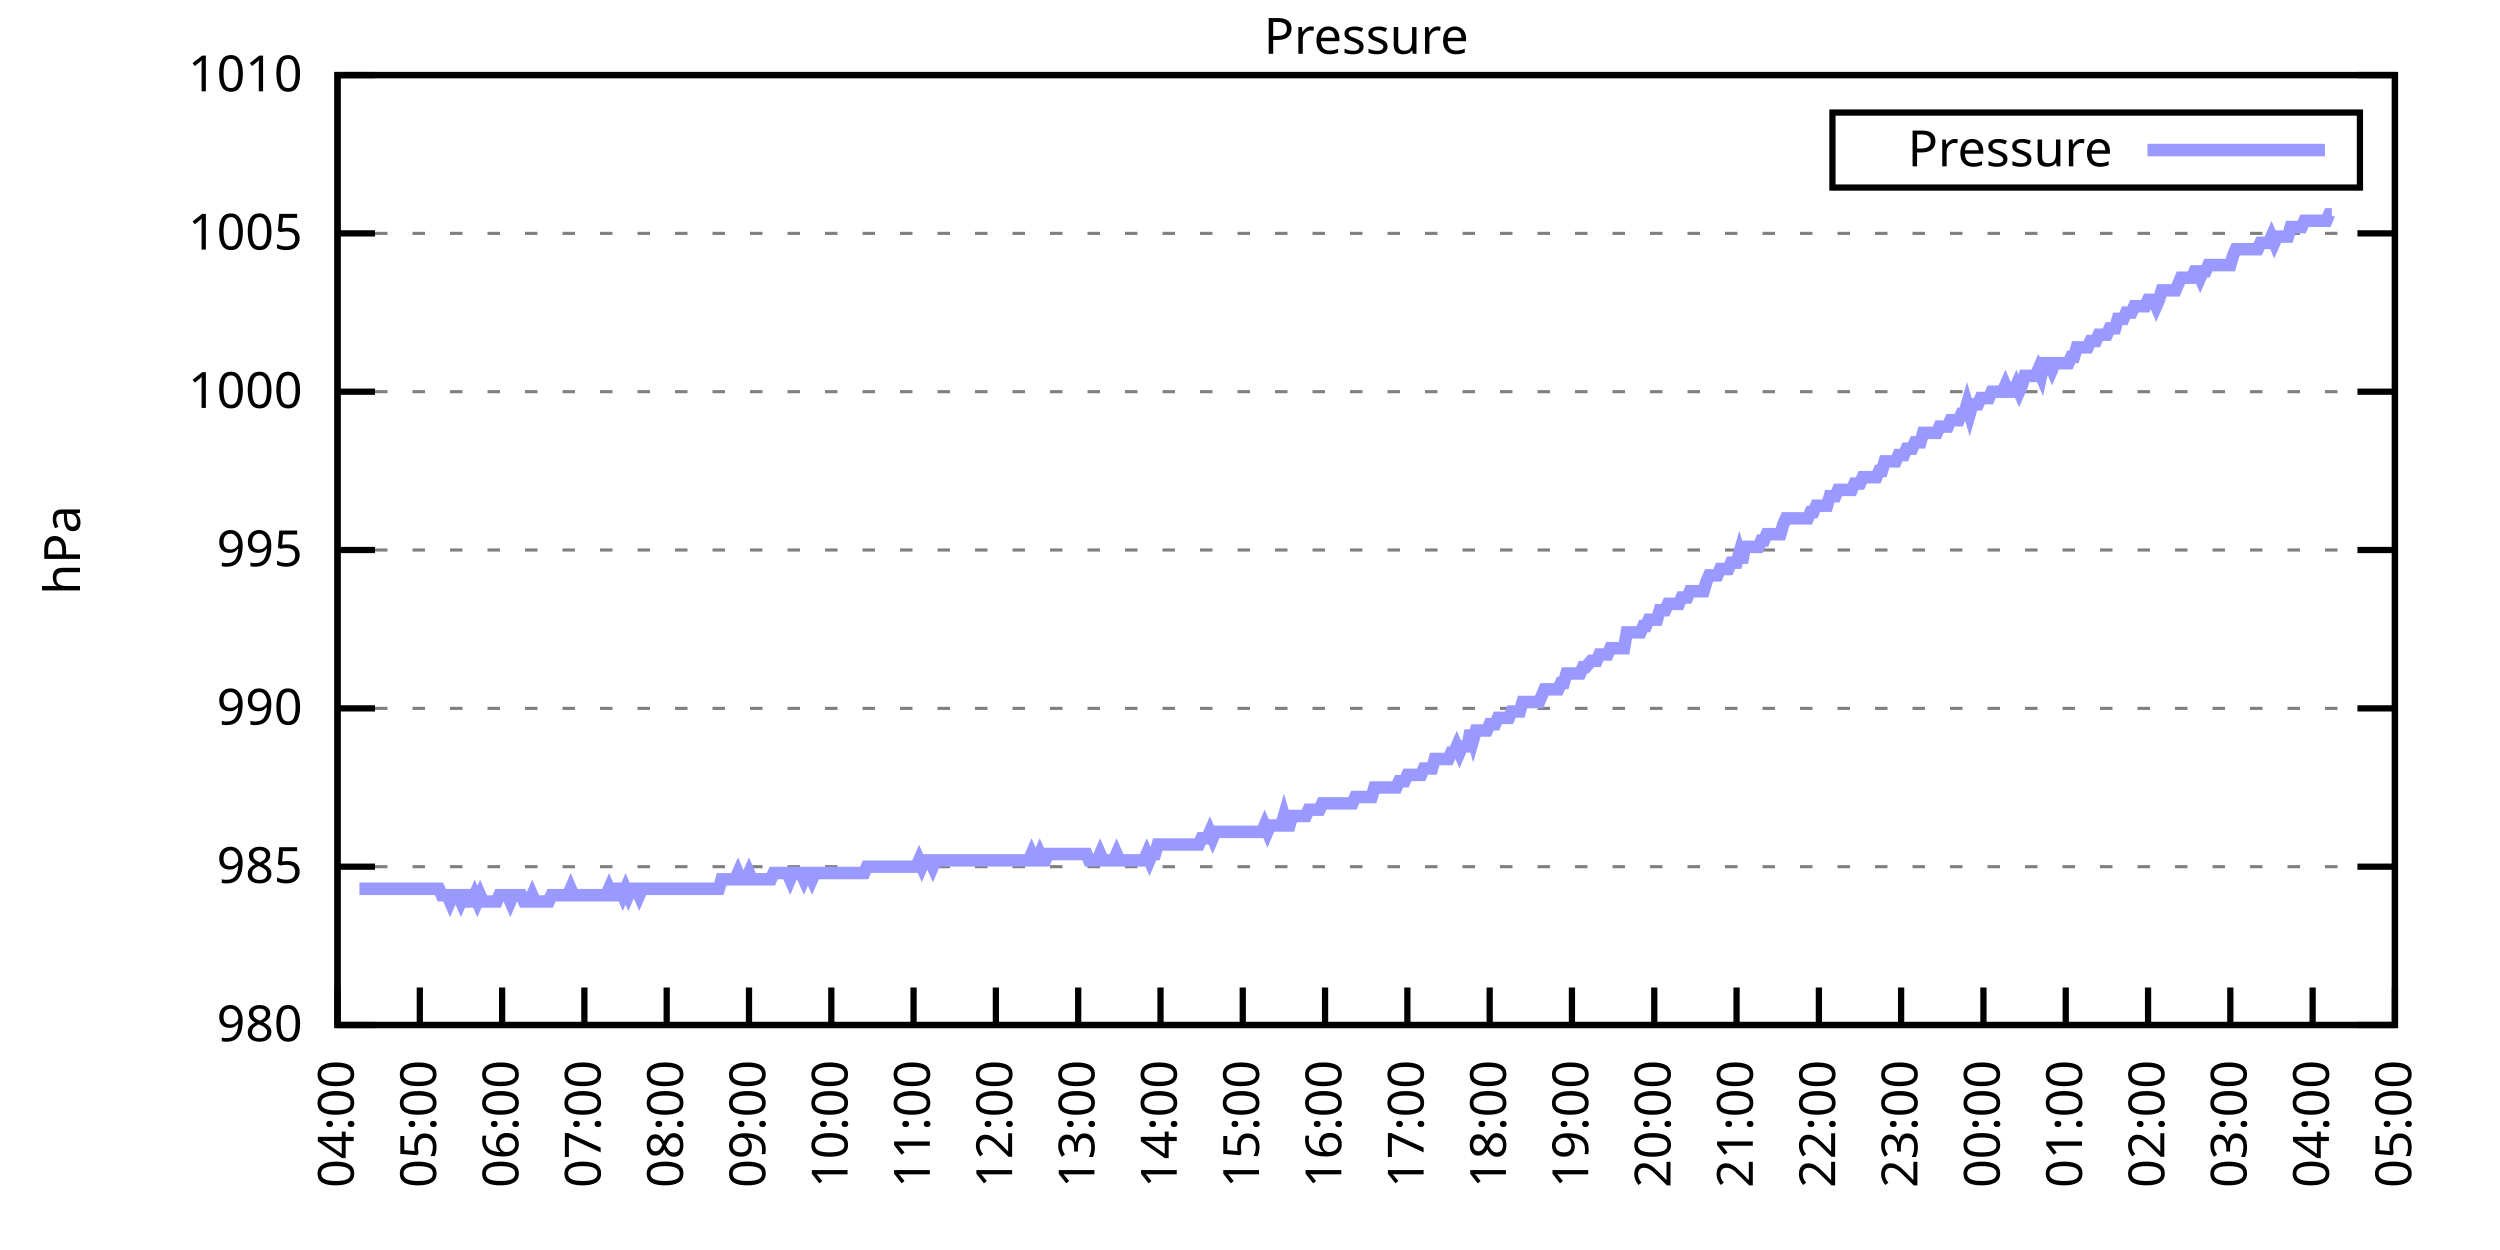
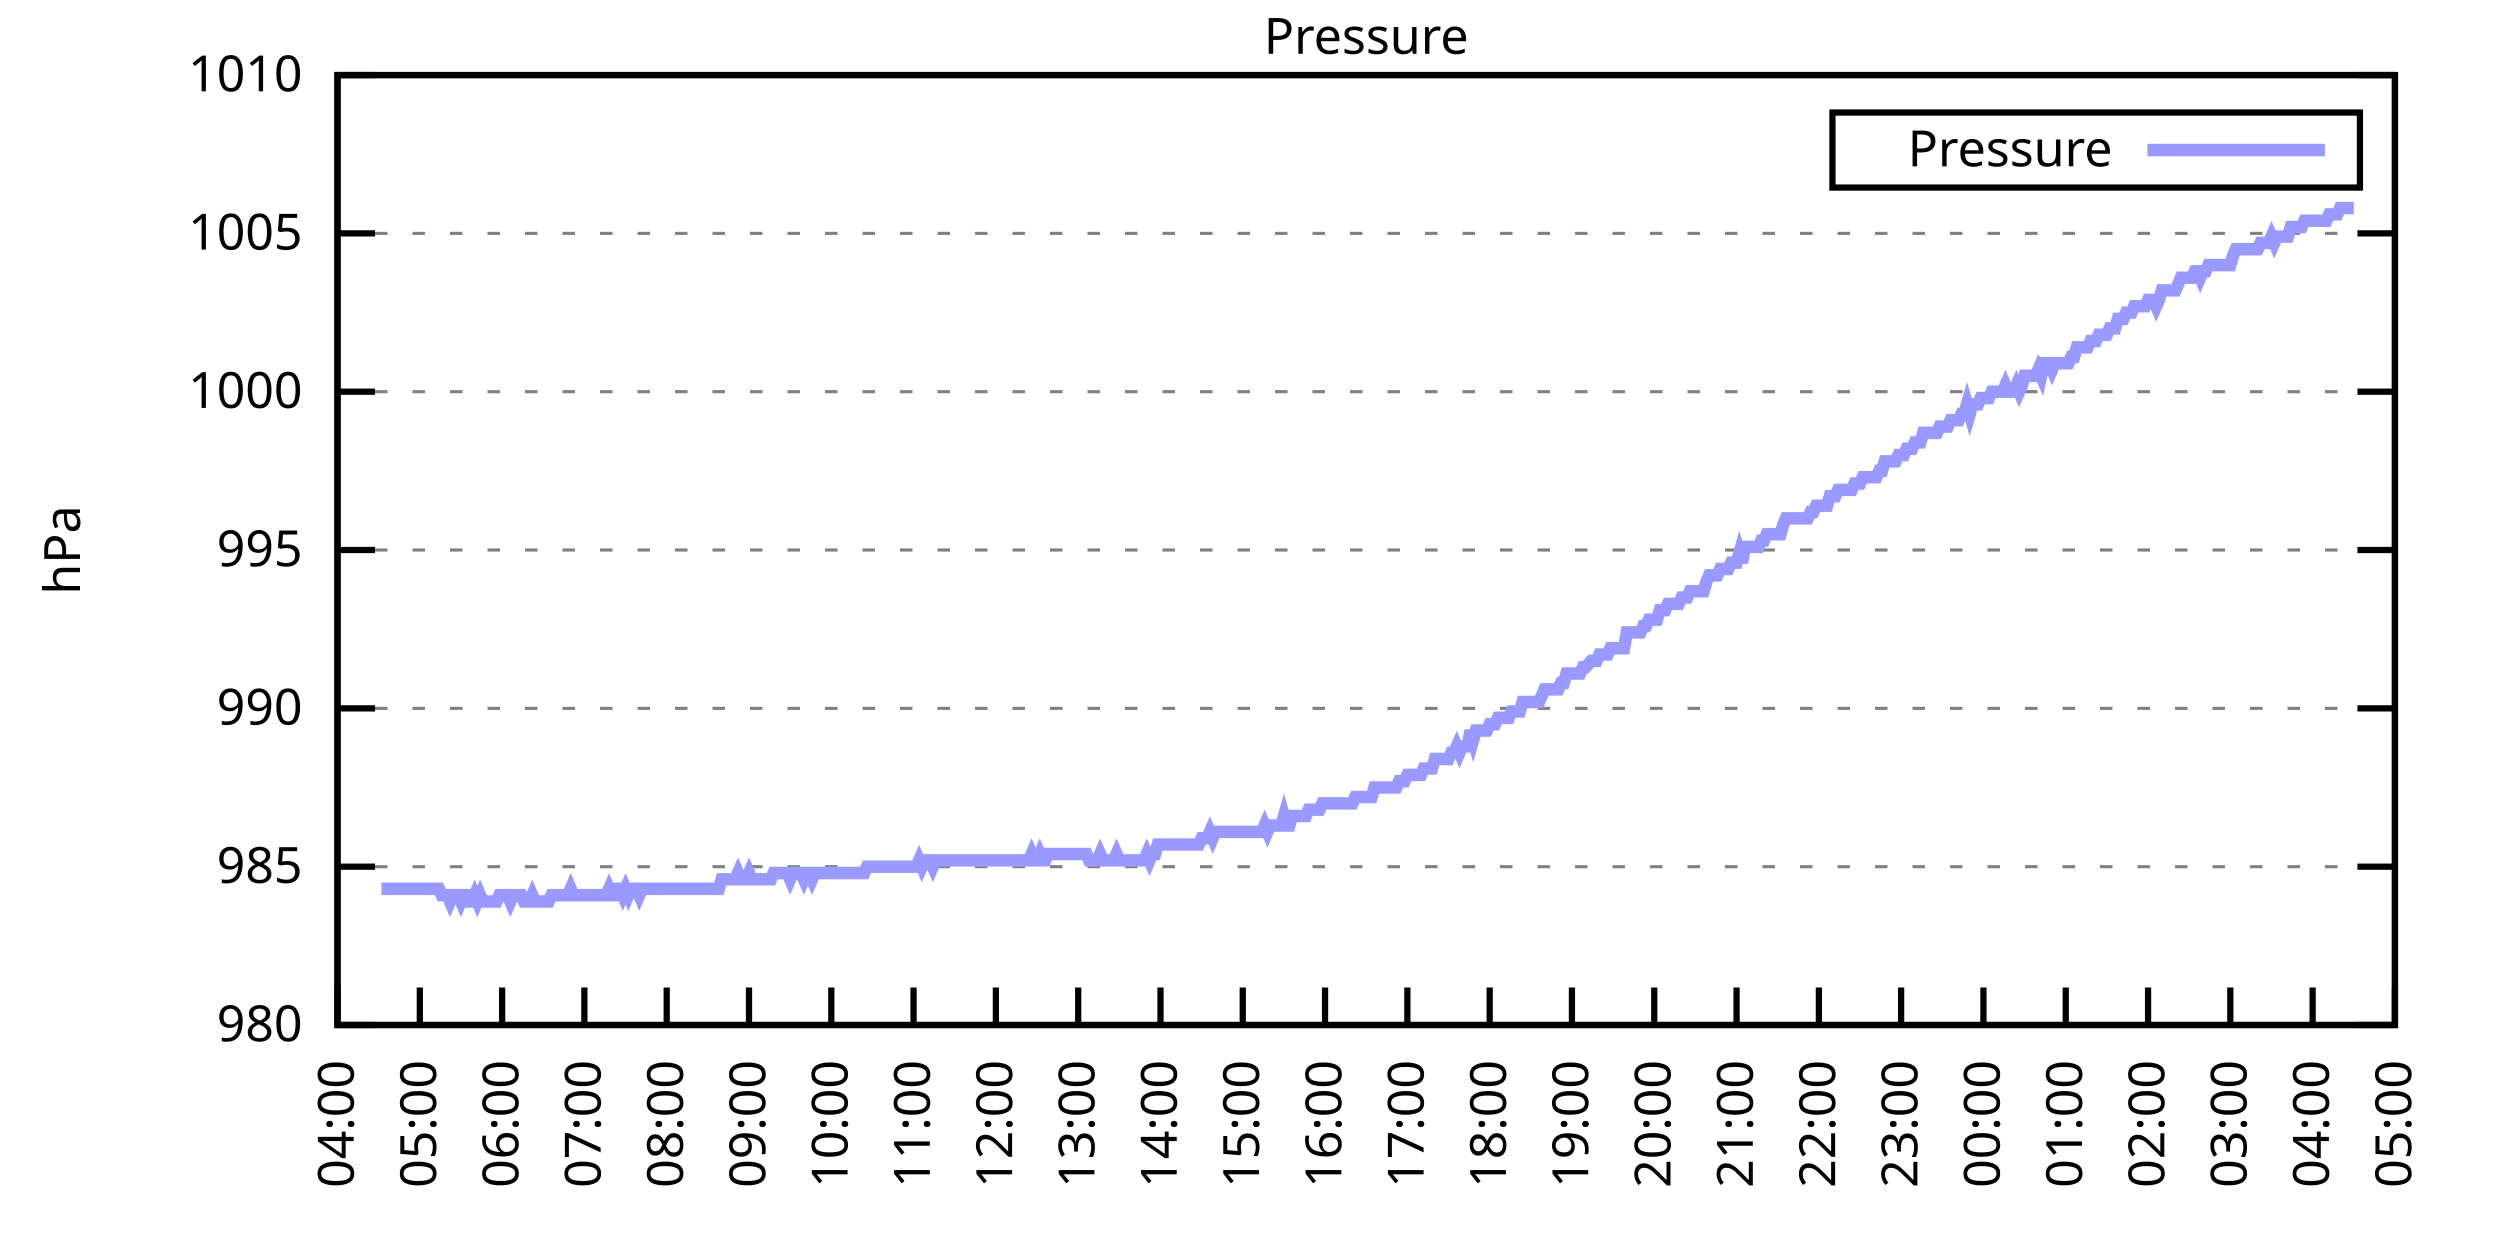
<svg xmlns="http://www.w3.org/2000/svg" xmlns:xlink="http://www.w3.org/1999/xlink" width="400" height="200" viewBox="0 0 400 200">
  <g id="gnuplot_canvas">
    <rect x="0" y="0" width="400" height="200" fill="none" />
    <defs>
      <circle id="gpDot" r="0.5" stroke-width="0.5" stroke="currentColor" />
      <path id="gpPt0" stroke-width="0.333" stroke="currentColor" d="M-1,0 h2 M0,-1 v2" />
      <path id="gpPt1" stroke-width="0.333" stroke="currentColor" d="M-1,-1 L1,1 M1,-1 L-1,1" />
      <path id="gpPt2" stroke-width="0.333" stroke="currentColor" d="M-1,0 L1,0 M0,-1 L0,1 M-1,-1 L1,1 M-1,1 L1,-1" />
      <rect id="gpPt3" stroke-width="0.333" stroke="currentColor" x="-1" y="-1" width="2" height="2" />
      <rect id="gpPt4" stroke-width="0.333" stroke="currentColor" fill="currentColor" x="-1" y="-1" width="2" height="2" />
      <circle id="gpPt5" stroke-width="0.333" stroke="currentColor" cx="0" cy="0" r="1" />
      <use xlink:href="#gpPt5" id="gpPt6" fill="currentColor" stroke="none" />
      <path id="gpPt7" stroke-width="0.333" stroke="currentColor" d="M0,-1.33 L-1.33,0.67 L1.33,0.67 z" />
      <use xlink:href="#gpPt7" id="gpPt8" fill="currentColor" stroke="none" />
      <use xlink:href="#gpPt7" id="gpPt9" stroke="currentColor" transform="rotate(180)" />
      <use xlink:href="#gpPt9" id="gpPt10" fill="currentColor" stroke="none" />
      <use xlink:href="#gpPt3" id="gpPt11" stroke="currentColor" transform="rotate(45)" />
      <use xlink:href="#gpPt11" id="gpPt12" fill="currentColor" stroke="none" />
      <path id="gpPt13" stroke-width="0.333" stroke="currentColor" d="M0,1.330 L1.265,0.411 L0.782,-1.067 L-0.782,-1.076 L-1.265,0.411 z" />
      <use xlink:href="#gpPt13" id="gpPt14" fill="currentColor" stroke="none" />
      <filter id="textbox" filterUnits="objectBoundingBox" x="0" y="0" height="1" width="1">
        <feFlood flood-color="white" flood-opacity="1" result="bgnd" />
        <feComposite in="SourceGraphic" in2="bgnd" operator="atop" />
      </filter>
      <filter id="greybox" filterUnits="objectBoundingBox" x="0" y="0" height="1" width="1">
        <feFlood flood-color="lightgrey" flood-opacity="1" result="grey" />
        <feComposite in="SourceGraphic" in2="grey" operator="atop" />
      </filter>
    </defs>
    <g fill="none" color="white" stroke="currentColor" stroke-width="1.00" stroke-linecap="butt" stroke-linejoin="miter">
</g>
    <g fill="none" color="black" stroke="currentColor" stroke-width="1.00" stroke-linecap="butt" stroke-linejoin="miter">
      <g stroke="none" shape-rendering="crispEdges">
        <polygon fill="rgb(255, 255, 255)" points="54.00,164.00 383.18,164.00 383.18,12.02 54.00,12.02 " />
      </g>
    </g>
    <g fill="none" color="black" stroke="currentColor" stroke-width="1.00" stroke-linecap="butt" stroke-linejoin="miter">
</g>
    <g fill="none" color="black" stroke="black" stroke-width="0.50" stroke-linecap="butt" stroke-linejoin="miter">
</g>
    <g fill="none" color="gray" stroke="currentColor" stroke-width="0.50" stroke-linecap="butt" stroke-linejoin="miter">
      <path stroke="gray" stroke-dasharray="2,4" class="gridline" d="M54.00,164.00 L383.19,164.00  " />
    </g>
    <g fill="none" color="gray" stroke="gray" stroke-width="1.00" stroke-linecap="butt" stroke-linejoin="miter">
</g>
    <g fill="none" color="black" stroke="currentColor" stroke-width="1.00" stroke-linecap="butt" stroke-linejoin="miter">
      <path stroke="black" d="M54.00,164.00 L60.00,164.00 M383.19,164.00 L377.19,164.00  " />
      <g transform="translate(48.40,166.60)" stroke="none" fill="black" font-family="Sans" font-size="8.00" text-anchor="end">
        <text>
          <tspan font-family="Sans"> 980</tspan>
        </text>
      </g>
    </g>
    <g fill="none" color="black" stroke="currentColor" stroke-width="1.00" stroke-linecap="butt" stroke-linejoin="miter">
</g>
    <g fill="none" color="black" stroke="black" stroke-width="0.50" stroke-linecap="butt" stroke-linejoin="miter">
</g>
    <g fill="none" color="gray" stroke="currentColor" stroke-width="0.50" stroke-linecap="butt" stroke-linejoin="miter">
      <path stroke="gray" stroke-dasharray="2,4" class="gridline" d="M54.00,138.67 L383.19,138.67  " />
    </g>
    <g fill="none" color="gray" stroke="gray" stroke-width="1.00" stroke-linecap="butt" stroke-linejoin="miter">
</g>
    <g fill="none" color="black" stroke="currentColor" stroke-width="1.00" stroke-linecap="butt" stroke-linejoin="miter">
      <path stroke="black" d="M54.00,138.67 L60.00,138.67 M383.19,138.67 L377.19,138.67  " />
      <g transform="translate(48.40,141.27)" stroke="none" fill="black" font-family="Sans" font-size="8.00" text-anchor="end">
        <text>
          <tspan font-family="Sans"> 985</tspan>
        </text>
      </g>
    </g>
    <g fill="none" color="black" stroke="currentColor" stroke-width="1.00" stroke-linecap="butt" stroke-linejoin="miter">
</g>
    <g fill="none" color="black" stroke="black" stroke-width="0.50" stroke-linecap="butt" stroke-linejoin="miter">
</g>
    <g fill="none" color="gray" stroke="currentColor" stroke-width="0.50" stroke-linecap="butt" stroke-linejoin="miter">
      <path stroke="gray" stroke-dasharray="2,4" class="gridline" d="M54.00,113.34 L383.19,113.34  " />
    </g>
    <g fill="none" color="gray" stroke="gray" stroke-width="1.00" stroke-linecap="butt" stroke-linejoin="miter">
</g>
    <g fill="none" color="black" stroke="currentColor" stroke-width="1.00" stroke-linecap="butt" stroke-linejoin="miter">
      <path stroke="black" d="M54.00,113.34 L60.00,113.34 M383.19,113.34 L377.19,113.34  " />
      <g transform="translate(48.40,115.94)" stroke="none" fill="black" font-family="Sans" font-size="8.00" text-anchor="end">
        <text>
          <tspan font-family="Sans"> 990</tspan>
        </text>
      </g>
    </g>
    <g fill="none" color="black" stroke="currentColor" stroke-width="1.00" stroke-linecap="butt" stroke-linejoin="miter">
</g>
    <g fill="none" color="black" stroke="black" stroke-width="0.50" stroke-linecap="butt" stroke-linejoin="miter">
</g>
    <g fill="none" color="gray" stroke="currentColor" stroke-width="0.50" stroke-linecap="butt" stroke-linejoin="miter">
      <path stroke="gray" stroke-dasharray="2,4" class="gridline" d="M54.00,88.00 L383.19,88.00  " />
    </g>
    <g fill="none" color="gray" stroke="gray" stroke-width="1.00" stroke-linecap="butt" stroke-linejoin="miter">
</g>
    <g fill="none" color="black" stroke="currentColor" stroke-width="1.00" stroke-linecap="butt" stroke-linejoin="miter">
      <path stroke="black" d="M54.00,88.00 L60.00,88.00 M383.19,88.00 L377.19,88.00  " />
      <g transform="translate(48.40,90.60)" stroke="none" fill="black" font-family="Sans" font-size="8.00" text-anchor="end">
        <text>
          <tspan font-family="Sans"> 995</tspan>
        </text>
      </g>
    </g>
    <g fill="none" color="black" stroke="currentColor" stroke-width="1.00" stroke-linecap="butt" stroke-linejoin="miter">
</g>
    <g fill="none" color="black" stroke="black" stroke-width="0.50" stroke-linecap="butt" stroke-linejoin="miter">
</g>
    <g fill="none" color="gray" stroke="currentColor" stroke-width="0.50" stroke-linecap="butt" stroke-linejoin="miter">
      <path stroke="gray" stroke-dasharray="2,4" class="gridline" d="M54.00,62.67 L383.19,62.67  " />
    </g>
    <g fill="none" color="gray" stroke="gray" stroke-width="1.00" stroke-linecap="butt" stroke-linejoin="miter">
</g>
    <g fill="none" color="black" stroke="currentColor" stroke-width="1.00" stroke-linecap="butt" stroke-linejoin="miter">
      <path stroke="black" d="M54.00,62.67 L60.00,62.67 M383.19,62.67 L377.19,62.67  " />
      <g transform="translate(48.40,65.27)" stroke="none" fill="black" font-family="Sans" font-size="8.00" text-anchor="end">
        <text>
          <tspan font-family="Sans"> 1000</tspan>
        </text>
      </g>
    </g>
    <g fill="none" color="black" stroke="currentColor" stroke-width="1.00" stroke-linecap="butt" stroke-linejoin="miter">
</g>
    <g fill="none" color="black" stroke="black" stroke-width="0.50" stroke-linecap="butt" stroke-linejoin="miter">
</g>
    <g fill="none" color="gray" stroke="currentColor" stroke-width="0.50" stroke-linecap="butt" stroke-linejoin="miter">
      <path stroke="gray" stroke-dasharray="2,4" class="gridline" d="M54.00,37.34 L383.19,37.34  " />
    </g>
    <g fill="none" color="gray" stroke="gray" stroke-width="1.00" stroke-linecap="butt" stroke-linejoin="miter">
</g>
    <g fill="none" color="black" stroke="currentColor" stroke-width="1.00" stroke-linecap="butt" stroke-linejoin="miter">
      <path stroke="black" d="M54.00,37.34 L60.00,37.34 M383.19,37.34 L377.19,37.34  " />
      <g transform="translate(48.40,39.94)" stroke="none" fill="black" font-family="Sans" font-size="8.00" text-anchor="end">
        <text>
          <tspan font-family="Sans"> 1005</tspan>
        </text>
      </g>
    </g>
    <g fill="none" color="black" stroke="currentColor" stroke-width="1.00" stroke-linecap="butt" stroke-linejoin="miter">
</g>
    <g fill="none" color="black" stroke="black" stroke-width="0.50" stroke-linecap="butt" stroke-linejoin="miter">
</g>
    <g fill="none" color="gray" stroke="currentColor" stroke-width="0.50" stroke-linecap="butt" stroke-linejoin="miter">
      <path stroke="gray" stroke-dasharray="2,4" class="gridline" d="M54.00,12.01 L383.19,12.01  " />
    </g>
    <g fill="none" color="gray" stroke="gray" stroke-width="1.00" stroke-linecap="butt" stroke-linejoin="miter">
</g>
    <g fill="none" color="black" stroke="currentColor" stroke-width="1.00" stroke-linecap="butt" stroke-linejoin="miter">
      <path stroke="black" d="M54.00,12.01 L60.00,12.01 M383.19,12.01 L377.19,12.01  " />
      <g transform="translate(48.40,14.61)" stroke="none" fill="black" font-family="Sans" font-size="8.00" text-anchor="end">
        <text>
          <tspan font-family="Sans"> 1010</tspan>
        </text>
      </g>
    </g>
    <g fill="none" color="black" stroke="currentColor" stroke-width="1.00" stroke-linecap="butt" stroke-linejoin="miter">
      <path stroke="black" d="M54.00,164.00 L54.00,158.00  " />
      <g transform="translate(56.60,169.60) rotate(270.00)" stroke="none" fill="black" font-family="Sans" font-size="8.00" text-anchor="end">
        <text>
          <tspan font-family="Sans">04:00</tspan>
        </text>
      </g>
    </g>
    <g fill="none" color="black" stroke="currentColor" stroke-width="1.00" stroke-linecap="butt" stroke-linejoin="miter">
      <path stroke="black" d="M67.17,164.00 L67.17,158.00  " />
      <g transform="translate(69.77,169.60) rotate(270.00)" stroke="none" fill="black" font-family="Sans" font-size="8.00" text-anchor="end">
        <text>
          <tspan font-family="Sans">05:00</tspan>
        </text>
      </g>
    </g>
    <g fill="none" color="black" stroke="currentColor" stroke-width="1.00" stroke-linecap="butt" stroke-linejoin="miter">
      <path stroke="black" d="M80.34,164.00 L80.34,158.00  " />
      <g transform="translate(82.94,169.60) rotate(270.00)" stroke="none" fill="black" font-family="Sans" font-size="8.00" text-anchor="end">
        <text>
          <tspan font-family="Sans">06:00</tspan>
        </text>
      </g>
    </g>
    <g fill="none" color="black" stroke="currentColor" stroke-width="1.00" stroke-linecap="butt" stroke-linejoin="miter">
      <path stroke="black" d="M93.50,164.00 L93.50,158.00  " />
      <g transform="translate(96.10,169.60) rotate(270.00)" stroke="none" fill="black" font-family="Sans" font-size="8.00" text-anchor="end">
        <text>
          <tspan font-family="Sans">07:00</tspan>
        </text>
      </g>
    </g>
    <g fill="none" color="black" stroke="currentColor" stroke-width="1.00" stroke-linecap="butt" stroke-linejoin="miter">
      <path stroke="black" d="M106.67,164.00 L106.67,158.00  " />
      <g transform="translate(109.27,169.60) rotate(270.00)" stroke="none" fill="black" font-family="Sans" font-size="8.00" text-anchor="end">
        <text>
          <tspan font-family="Sans">08:00</tspan>
        </text>
      </g>
    </g>
    <g fill="none" color="black" stroke="currentColor" stroke-width="1.00" stroke-linecap="butt" stroke-linejoin="miter">
      <path stroke="black" d="M119.84,164.00 L119.84,158.00  " />
      <g transform="translate(122.44,169.60) rotate(270.00)" stroke="none" fill="black" font-family="Sans" font-size="8.00" text-anchor="end">
        <text>
          <tspan font-family="Sans">09:00</tspan>
        </text>
      </g>
    </g>
    <g fill="none" color="black" stroke="currentColor" stroke-width="1.00" stroke-linecap="butt" stroke-linejoin="miter">
      <path stroke="black" d="M133.01,164.00 L133.01,158.00  " />
      <g transform="translate(135.61,169.60) rotate(270.00)" stroke="none" fill="black" font-family="Sans" font-size="8.00" text-anchor="end">
        <text>
          <tspan font-family="Sans">10:00</tspan>
        </text>
      </g>
    </g>
    <g fill="none" color="black" stroke="currentColor" stroke-width="1.00" stroke-linecap="butt" stroke-linejoin="miter">
      <path stroke="black" d="M146.17,164.00 L146.17,158.00  " />
      <g transform="translate(148.77,169.60) rotate(270.00)" stroke="none" fill="black" font-family="Sans" font-size="8.00" text-anchor="end">
        <text>
          <tspan font-family="Sans">11:00</tspan>
        </text>
      </g>
    </g>
    <g fill="none" color="black" stroke="currentColor" stroke-width="1.00" stroke-linecap="butt" stroke-linejoin="miter">
      <path stroke="black" d="M159.34,164.00 L159.34,158.00  " />
      <g transform="translate(161.94,169.60) rotate(270.00)" stroke="none" fill="black" font-family="Sans" font-size="8.00" text-anchor="end">
        <text>
          <tspan font-family="Sans">12:00</tspan>
        </text>
      </g>
    </g>
    <g fill="none" color="black" stroke="currentColor" stroke-width="1.00" stroke-linecap="butt" stroke-linejoin="miter">
      <path stroke="black" d="M172.51,164.00 L172.51,158.00  " />
      <g transform="translate(175.11,169.60) rotate(270.00)" stroke="none" fill="black" font-family="Sans" font-size="8.00" text-anchor="end">
        <text>
          <tspan font-family="Sans">13:00</tspan>
        </text>
      </g>
    </g>
    <g fill="none" color="black" stroke="currentColor" stroke-width="1.00" stroke-linecap="butt" stroke-linejoin="miter">
      <path stroke="black" d="M185.68,164.00 L185.68,158.00  " />
      <g transform="translate(188.28,169.60) rotate(270.00)" stroke="none" fill="black" font-family="Sans" font-size="8.00" text-anchor="end">
        <text>
          <tspan font-family="Sans">14:00</tspan>
        </text>
      </g>
    </g>
    <g fill="none" color="black" stroke="currentColor" stroke-width="1.00" stroke-linecap="butt" stroke-linejoin="miter">
      <path stroke="black" d="M198.84,164.00 L198.84,158.00  " />
      <g transform="translate(201.44,169.60) rotate(270.00)" stroke="none" fill="black" font-family="Sans" font-size="8.00" text-anchor="end">
        <text>
          <tspan font-family="Sans">15:00</tspan>
        </text>
      </g>
    </g>
    <g fill="none" color="black" stroke="currentColor" stroke-width="1.00" stroke-linecap="butt" stroke-linejoin="miter">
      <path stroke="black" d="M212.01,164.00 L212.01,158.00  " />
      <g transform="translate(214.61,169.60) rotate(270.00)" stroke="none" fill="black" font-family="Sans" font-size="8.00" text-anchor="end">
        <text>
          <tspan font-family="Sans">16:00</tspan>
        </text>
      </g>
    </g>
    <g fill="none" color="black" stroke="currentColor" stroke-width="1.00" stroke-linecap="butt" stroke-linejoin="miter">
      <path stroke="black" d="M225.18,164.00 L225.18,158.00  " />
      <g transform="translate(227.78,169.60) rotate(270.00)" stroke="none" fill="black" font-family="Sans" font-size="8.00" text-anchor="end">
        <text>
          <tspan font-family="Sans">17:00</tspan>
        </text>
      </g>
    </g>
    <g fill="none" color="black" stroke="currentColor" stroke-width="1.00" stroke-linecap="butt" stroke-linejoin="miter">
      <path stroke="black" d="M238.35,164.00 L238.35,158.00  " />
      <g transform="translate(240.95,169.60) rotate(270.00)" stroke="none" fill="black" font-family="Sans" font-size="8.00" text-anchor="end">
        <text>
          <tspan font-family="Sans">18:00</tspan>
        </text>
      </g>
    </g>
    <g fill="none" color="black" stroke="currentColor" stroke-width="1.00" stroke-linecap="butt" stroke-linejoin="miter">
      <path stroke="black" d="M251.51,164.00 L251.51,158.00  " />
      <g transform="translate(254.11,169.60) rotate(270.00)" stroke="none" fill="black" font-family="Sans" font-size="8.00" text-anchor="end">
        <text>
          <tspan font-family="Sans">19:00</tspan>
        </text>
      </g>
    </g>
    <g fill="none" color="black" stroke="currentColor" stroke-width="1.00" stroke-linecap="butt" stroke-linejoin="miter">
      <path stroke="black" d="M264.68,164.00 L264.68,158.00  " />
      <g transform="translate(267.28,169.60) rotate(270.00)" stroke="none" fill="black" font-family="Sans" font-size="8.00" text-anchor="end">
        <text>
          <tspan font-family="Sans">20:00</tspan>
        </text>
      </g>
    </g>
    <g fill="none" color="black" stroke="currentColor" stroke-width="1.00" stroke-linecap="butt" stroke-linejoin="miter">
      <path stroke="black" d="M277.85,164.00 L277.85,158.00  " />
      <g transform="translate(280.45,169.60) rotate(270.00)" stroke="none" fill="black" font-family="Sans" font-size="8.00" text-anchor="end">
        <text>
          <tspan font-family="Sans">21:00</tspan>
        </text>
      </g>
    </g>
    <g fill="none" color="black" stroke="currentColor" stroke-width="1.00" stroke-linecap="butt" stroke-linejoin="miter">
      <path stroke="black" d="M291.02,164.00 L291.02,158.00  " />
      <g transform="translate(293.62,169.60) rotate(270.00)" stroke="none" fill="black" font-family="Sans" font-size="8.00" text-anchor="end">
        <text>
          <tspan font-family="Sans">22:00</tspan>
        </text>
      </g>
    </g>
    <g fill="none" color="black" stroke="currentColor" stroke-width="1.00" stroke-linecap="butt" stroke-linejoin="miter">
      <path stroke="black" d="M304.18,164.00 L304.18,158.00  " />
      <g transform="translate(306.78,169.60) rotate(270.00)" stroke="none" fill="black" font-family="Sans" font-size="8.00" text-anchor="end">
        <text>
          <tspan font-family="Sans">23:00</tspan>
        </text>
      </g>
    </g>
    <g fill="none" color="black" stroke="currentColor" stroke-width="1.00" stroke-linecap="butt" stroke-linejoin="miter">
      <path stroke="black" d="M317.35,164.00 L317.35,158.00  " />
      <g transform="translate(319.95,169.60) rotate(270.00)" stroke="none" fill="black" font-family="Sans" font-size="8.00" text-anchor="end">
        <text>
          <tspan font-family="Sans">00:00</tspan>
        </text>
      </g>
    </g>
    <g fill="none" color="black" stroke="currentColor" stroke-width="1.00" stroke-linecap="butt" stroke-linejoin="miter">
      <path stroke="black" d="M330.52,164.00 L330.52,158.00  " />
      <g transform="translate(333.12,169.60) rotate(270.00)" stroke="none" fill="black" font-family="Sans" font-size="8.00" text-anchor="end">
        <text>
          <tspan font-family="Sans">01:00</tspan>
        </text>
      </g>
    </g>
    <g fill="none" color="black" stroke="currentColor" stroke-width="1.00" stroke-linecap="butt" stroke-linejoin="miter">
      <path stroke="black" d="M343.69,164.00 L343.69,158.00  " />
      <g transform="translate(346.29,169.60) rotate(270.00)" stroke="none" fill="black" font-family="Sans" font-size="8.00" text-anchor="end">
        <text>
          <tspan font-family="Sans">02:00</tspan>
        </text>
      </g>
    </g>
    <g fill="none" color="black" stroke="currentColor" stroke-width="1.00" stroke-linecap="butt" stroke-linejoin="miter">
      <path stroke="black" d="M356.85,164.00 L356.85,158.00  " />
      <g transform="translate(359.45,169.60) rotate(270.00)" stroke="none" fill="black" font-family="Sans" font-size="8.00" text-anchor="end">
        <text>
          <tspan font-family="Sans">03:00</tspan>
        </text>
      </g>
    </g>
    <g fill="none" color="black" stroke="currentColor" stroke-width="1.00" stroke-linecap="butt" stroke-linejoin="miter">
      <path stroke="black" d="M370.02,164.00 L370.02,158.00  " />
      <g transform="translate(372.62,169.60) rotate(270.00)" stroke="none" fill="black" font-family="Sans" font-size="8.00" text-anchor="end">
        <text>
          <tspan font-family="Sans">04:00</tspan>
        </text>
      </g>
    </g>
    <g fill="none" color="black" stroke="currentColor" stroke-width="1.00" stroke-linecap="butt" stroke-linejoin="miter">
      <path stroke="black" d="M383.19,164.00 L383.19,158.00  " />
      <g transform="translate(385.79,169.60) rotate(270.00)" stroke="none" fill="black" font-family="Sans" font-size="8.00" text-anchor="end">
        <text>
          <tspan font-family="Sans">05:00</tspan>
        </text>
      </g>
    </g>
    <g fill="none" color="black" stroke="currentColor" stroke-width="1.00" stroke-linecap="butt" stroke-linejoin="miter">
</g>
    <g fill="none" color="black" stroke="currentColor" stroke-width="1.00" stroke-linecap="butt" stroke-linejoin="miter">
      <path stroke="black" d="M54.00,12.01 L54.00,164.00 L383.19,164.00 L383.19,12.01 L54.00,12.01 Z  " />
    </g>
    <g fill="none" color="black" stroke="currentColor" stroke-width="1.00" stroke-linecap="butt" stroke-linejoin="miter">
</g>
    <g fill="none" color="black" stroke="currentColor" stroke-width="1.00" stroke-linecap="butt" stroke-linejoin="miter">
      <path stroke="black" d="M293.19,30.01 L293.19,18.01 L377.59,18.01 L377.59,30.01 L293.19,30.01 Z  " />
    </g>
    <g id="Pressure_plot_1">
      <g fill="none" color="white" stroke="black" stroke-width="2.00" stroke-linecap="butt" stroke-linejoin="miter">
</g>
      <g fill="none" color="black" stroke="currentColor" stroke-width="2.00" stroke-linecap="butt" stroke-linejoin="miter">
        <g transform="translate(337.99,26.61)" stroke="none" fill="black" font-family="Sans" font-size="8.00" text-anchor="end">
          <text>
            <tspan font-family="Sans">Pressure</tspan>
          </text>
        </g>
      </g>
      <g fill="none" color="black" stroke="currentColor" stroke-width="2.00" stroke-linecap="butt" stroke-linejoin="miter">
-         <path stroke="rgb(153, 153, 255)" d="M343.59,24.01 L371.99,24.01 M57.51,142.21 L57.95,142.21 L58.39,142.21 L58.83,142.21 L59.27,142.21 L59.71,142.21   L60.14,142.21 L60.58,142.21 L61.02,142.21 L61.46,142.21 L61.90,142.21 L62.34,142.21 L62.78,142.21 L63.22,142.21   L63.66,142.21 L64.10,142.21 L64.53,142.21 L64.97,142.21 L65.41,142.21 L65.85,142.21 L66.29,142.21 L66.73,142.21   L67.17,142.21 L67.61,142.21 L68.05,142.21 L68.48,142.21 L68.92,142.21 L69.36,142.21 L69.80,142.21 L70.24,142.21   L70.68,143.23 L71.12,143.23 L71.56,143.23 L72.00,144.24 L72.43,143.23 L72.87,143.23 L73.31,143.23 L73.75,144.24   L74.19,143.23 L74.63,143.23 L75.07,144.24 L75.51,144.24 L75.95,143.23 L76.38,144.24 L76.82,143.23 L77.26,144.24   L77.70,144.24 L78.14,144.24 L78.58,144.24 L79.02,144.24 L79.46,144.24 L79.90,143.23 L80.34,143.23 L80.77,143.23   L81.21,143.23 L81.65,144.24 L82.09,143.23 L82.53,143.23 L82.97,143.23 L83.41,143.23 L83.85,144.24 L84.29,144.24   L84.72,144.24 L85.16,143.23 L85.60,144.24 L86.04,144.24 L86.48,144.24 L86.92,144.24 L87.36,144.24 L87.80,144.24   L88.24,143.23 L88.67,143.23 L89.11,143.23 L89.55,143.23 L89.99,143.23 L90.43,143.23 L90.87,143.23 L91.31,142.21   L91.75,143.23 L92.19,143.23 L92.62,143.23 L93.06,143.23 L93.50,143.23 L93.94,143.23 L94.38,143.23 L94.82,143.23   L95.26,143.23 L95.70,143.23 L96.14,143.23 L96.58,143.23 L97.01,143.23 L97.45,142.21 L97.89,143.23 L98.33,143.23   L98.77,142.21 L99.21,142.21 L99.65,143.23 L100.09,142.21 L100.53,143.23 L100.96,142.21 L101.40,142.21 L101.84,142.21   L102.28,143.23 L102.72,142.21 L103.16,142.21 L103.60,142.21 L104.04,142.21 L104.48,142.21 L104.91,142.21 L105.35,142.21   L105.79,142.21 L106.23,142.21 L106.67,142.21 L107.11,142.21 L107.55,142.21 L107.99,142.21 L108.43,142.21 L108.87,142.21   L109.30,142.21 L109.74,142.21 L110.18,142.21 L110.62,142.21 L111.06,142.21 L111.50,142.21 L111.94,142.21 L112.38,142.21   L112.82,142.21 L113.25,142.21 L113.69,142.21 L114.13,142.21 L114.57,142.21 L115.01,142.21 L115.45,140.69 L115.89,140.69   L116.33,140.69 L116.77,140.69 L117.20,140.69 L117.64,140.69 L118.08,139.68 L118.52,140.69 L118.96,140.69 L119.40,140.69   L119.84,139.68 L120.28,140.69 L120.72,140.69 L121.15,140.69 L121.59,140.69 L122.03,140.69 L122.47,140.69 L122.91,140.69   L123.35,140.69 L123.79,139.68 L124.23,139.68 L124.67,139.68 L125.11,139.68 L125.54,139.68 L125.98,139.68 L126.42,140.69   L126.86,139.68 L127.30,139.68 L127.74,139.68 L128.18,139.68 L128.62,140.69 L129.06,139.68 L129.49,139.68 L129.93,140.69   L130.37,139.68 L130.81,139.68 L131.25,139.68 L131.69,139.68 L132.13,139.68 L132.57,139.68 L133.01,139.68 L133.44,139.68   L133.88,139.68 L134.32,139.68 L134.76,139.68 L135.20,139.68 L135.64,139.68 L136.08,139.68 L136.52,139.68 L136.96,139.68   L137.39,139.68 L137.83,139.68 L138.27,139.68 L138.71,138.67 L139.15,138.67 L139.59,138.67 L140.03,138.67 L140.47,138.67   L140.91,138.67 L141.35,138.67 L141.78,138.67 L142.22,138.67 L142.66,138.67 L143.10,138.67 L143.54,138.67 L143.98,138.67   L144.42,138.67 L144.86,138.67 L145.30,138.67 L145.73,138.67 L146.17,138.67 L146.61,138.67 L147.05,137.66 L147.49,138.67   L147.93,137.66 L148.37,137.66 L148.81,137.66 L149.25,138.67 L149.68,137.66 L150.12,137.66 L150.56,137.66 L151.00,137.66   L151.44,137.66 L151.88,137.66 L152.32,137.66 L152.76,137.66 L153.20,137.66 L153.63,137.66 L154.07,137.66 L154.51,137.66   L154.95,137.66 L155.39,137.66 L155.83,137.66 L156.27,137.66 L156.71,137.66 L157.15,137.66 L157.59,137.66 L158.02,137.66   L158.46,137.66 L158.90,137.66 L159.34,137.66 L159.78,137.66 L160.22,137.66 L160.66,137.66 L161.10,137.66 L161.54,137.66   L161.97,137.66 L162.41,137.66 L162.85,137.66 L163.29,137.66 L163.73,137.66 L164.17,137.66 L164.61,137.66 L165.05,136.64   L165.49,137.66 L165.92,137.66 L166.36,136.64 L166.80,137.66 L167.24,137.66 L167.68,136.64 L168.12,136.64 L168.56,136.64   L169.00,136.64 L169.44,136.64 L169.87,136.64 L170.31,136.64 L170.75,136.64 L171.19,136.64 L171.63,136.64 L172.07,136.64   L172.51,136.64 L172.95,136.64 L173.39,136.64 L173.83,136.64 L174.26,137.66 L174.70,137.66 L175.14,137.66 L175.58,137.66   L176.02,136.64 L176.46,137.66 L176.90,137.66 L177.34,137.66 L177.78,137.66 L178.21,137.66 L178.65,136.64 L179.09,137.66   L179.53,137.66 L179.97,137.66 L180.41,137.66 L180.85,137.66 L181.29,137.66 L181.73,137.66 L182.16,137.66 L182.60,137.66   L183.04,137.66 L183.48,136.64 L183.92,137.66 L184.36,136.64 L184.80,136.64 L185.24,135.12 L185.68,135.12 L186.11,135.12   L186.55,135.12 L186.99,135.12 L187.43,135.12 L187.87,135.12 L188.31,135.12 L188.75,135.12 L189.19,135.12 L189.63,135.12   L190.07,135.12 L190.50,135.12 L190.94,135.12 L191.38,135.12 L191.82,135.12 L192.26,134.11 L192.70,134.11 L193.14,134.11   L193.58,133.10 L194.02,134.11 L194.45,133.10 L194.89,133.10 L195.33,133.10 L195.77,133.10 L196.21,133.10 L196.65,133.10   L197.09,133.10 L197.53,133.10 L197.97,133.10 L198.40,133.10 L198.84,133.10 L199.28,133.10 L199.72,133.10 L200.16,133.10   L200.60,133.10 L201.04,133.10 L201.48,133.10 L201.92,133.10 L202.35,132.08 L202.79,133.10 L203.23,132.08 L203.67,132.08   L204.11,132.08 L204.55,132.08 L204.99,132.08 L205.43,130.56 L205.87,132.08 L206.31,132.08 L206.74,130.56 L207.18,130.56   L207.62,130.56 L208.06,130.56 L208.50,130.56 L208.94,130.56 L209.38,129.55 L209.82,129.55 L210.26,129.55 L210.69,129.55   L211.13,129.55 L211.57,128.54 L212.01,128.54 L212.45,128.54 L212.89,128.54 L213.33,128.54 L213.77,128.54 L214.21,128.54   L214.64,128.54 L215.08,128.54 L215.52,128.54 L215.96,128.54 L216.40,128.54 L216.84,127.52 L217.28,127.52 L217.72,127.52   L218.16,127.52 L218.60,127.52 L219.03,127.52 L219.47,127.52 L219.91,126.00 L220.35,126.00 L220.79,126.00 L221.23,126.00   L221.67,126.00 L222.11,126.00 L222.55,126.00 L222.98,126.00 L223.42,126.00 L223.86,124.99 L224.30,124.99 L224.74,124.99   L225.18,123.98 L225.62,123.98 L226.06,123.98 L226.50,123.98 L226.93,123.98 L227.37,123.98 L227.81,122.96 L228.25,122.96   L228.69,122.96 L229.13,122.96 L229.57,121.44 L230.01,121.44 L230.45,121.44 L230.88,121.44 L231.32,121.44 L231.76,121.44   L232.20,120.43 L232.64,120.43 L233.08,119.42 L233.52,120.43 L233.96,119.42 L234.40,119.42 L234.84,119.42 L235.27,116.88   L235.71,118.40 L236.15,116.88 L236.59,116.88 L237.03,116.88 L237.47,116.88 L237.91,116.88 L238.35,115.87 L238.79,115.87   L239.22,115.87 L239.66,114.86 L240.10,114.86 L240.54,114.86 L240.98,114.86 L241.42,114.86 L241.86,113.84 L242.30,113.84   L242.74,113.84 L243.17,113.84 L243.61,112.32 L244.05,112.32 L244.49,112.32 L244.93,112.32 L245.37,112.32 L245.81,112.32   L246.25,112.32 L246.69,111.31 L247.12,110.30 L247.56,110.30 L248.00,110.30 L248.44,110.30 L248.88,110.30 L249.32,110.30   L249.76,109.28 L250.20,109.28 L250.64,107.76 L251.08,107.76 L251.51,107.76 L251.95,107.76 L252.39,107.76 L252.83,107.76   L253.27,106.75 L253.71,106.75 L254.59,105.74 L255.03,105.74 L255.46,105.74 L255.90,104.72 L256.34,104.72 L256.78,104.72   L257.22,104.72 L257.66,103.71 L258.10,103.71 L258.54,103.71 L258.98,103.71 L259.41,103.71 L259.85,103.71 L260.29,101.18   L260.73,101.18 L261.17,101.18 L261.61,101.18 L262.05,101.18 L262.49,101.18 L262.93,100.16 L263.36,100.16 L263.80,99.15   L264.24,99.15 L264.68,99.15 L265.12,99.15 L265.56,97.63 L266.00,97.63 L266.44,97.63 L266.88,96.62 L267.32,96.62   L267.75,96.62 L268.19,96.62 L268.63,96.62 L269.07,95.60 L269.51,95.60 L269.95,95.60 L270.39,94.59 L270.83,94.59   L271.27,94.59 L271.70,94.59 L272.14,94.59 L272.58,94.59 L273.02,93.07 L273.46,92.06 L273.90,92.06 L274.34,92.06   L274.78,92.06 L275.22,91.04 L275.65,91.04 L276.09,91.04 L276.53,91.04 L276.97,90.03 L277.41,90.03 L277.85,90.03   L278.29,88.51 L278.73,90.03 L279.17,87.50 L279.60,87.50 L280.04,87.50 L280.48,87.50 L280.92,87.50 L281.36,87.50   L281.80,86.49 L282.24,86.49 L282.68,85.47 L283.12,85.47 L283.56,85.47 L283.99,85.47 L284.43,85.47 L284.87,85.47   L285.31,83.95 L285.75,82.94 L286.19,82.94 L286.63,82.94 L287.07,82.94 L287.51,82.94 L287.94,82.94 L288.38,82.94   L288.82,82.94 L289.26,82.94 L289.70,81.93 L290.14,81.93 L290.58,80.91 L291.02,80.91 L291.46,80.91 L291.89,80.91   L292.33,80.91 L292.77,79.39 L293.21,79.39 L293.65,79.39 L294.09,78.38 L294.53,78.38 L294.97,78.38 L295.41,78.38   L295.84,78.38 L296.28,78.38 L296.72,77.37 L297.16,77.37 L297.60,77.37 L298.04,76.35 L298.48,76.35 L298.92,76.35   L299.36,76.35 L299.80,76.35 L300.23,76.35 L300.67,75.34 L301.11,75.34 L301.55,73.82 L301.99,73.82 L302.43,73.82   L302.87,73.82 L303.31,73.82 L303.75,72.81 L304.18,72.81 L304.62,72.81 L305.06,71.79 L305.50,71.79 L305.94,71.79   L306.38,70.78 L306.82,70.78 L307.26,70.78 L307.70,69.26 L308.13,69.26 L308.57,69.26 L309.01,69.26 L309.45,69.26   L309.89,69.26 L310.33,68.25 L310.77,68.25 L311.21,68.25 L311.65,68.25 L312.08,67.23 L312.52,67.23 L312.96,67.23   L313.40,67.23 L313.84,66.22 L314.28,66.22 L314.72,64.70 L315.16,66.22 L315.60,64.70 L316.04,64.70 L316.47,64.70   L316.91,63.69 L317.35,63.69 L317.79,63.69 L318.23,63.69 L318.67,62.67 L319.11,62.67 L319.55,62.67 L319.99,62.67   L320.42,62.67 L320.86,61.66 L321.30,62.67 L321.74,62.67 L322.18,62.67 L322.62,61.66 L323.06,62.67 L323.50,61.66   L323.94,60.14 L324.37,60.14 L324.81,60.14 L325.25,60.14 L325.69,60.14 L326.13,59.13 L326.57,60.14 L327.01,58.11   L327.45,58.11 L327.89,58.11 L328.33,59.13 L328.76,58.11 L329.20,58.11 L329.64,58.11 L330.08,58.11 L330.52,58.11   L330.96,58.11 L331.40,57.10 L331.84,57.10 L332.28,55.58 L332.71,55.58 L333.15,55.58 L333.59,55.58 L334.03,55.58   L334.47,54.57 L334.91,54.57 L335.35,54.57 L335.79,53.55 L336.23,53.55 L336.66,53.55 L337.10,53.55 L337.54,52.54   L337.98,52.54 L338.42,52.54 L338.86,51.02 L339.30,51.02 L339.74,51.02 L340.18,50.01 L340.61,50.01 L341.05,50.01   L341.49,48.99 L341.93,48.99 L342.37,48.99 L342.81,48.99 L343.25,48.99 L343.69,47.98 L344.13,47.98 L344.57,47.98   L345.00,48.99 L345.44,47.98 L345.88,46.46 L346.32,46.46 L346.76,46.46 L347.20,46.46 L347.64,46.46 L348.08,46.46   L348.52,45.45 L348.95,44.43 L349.39,44.43 L349.83,44.43 L350.27,44.43 L350.71,44.43 L351.15,43.42 L351.59,43.42   L352.03,44.43 L352.47,43.42 L352.90,43.42 L353.34,42.41 L353.78,42.41 L354.22,42.41 L354.66,42.41 L355.10,42.41   L355.54,42.41 L355.98,42.41 L356.42,42.41 L356.85,42.41 L357.29,40.89 L357.73,39.87 L358.17,39.87 L358.61,39.87   L359.05,39.87 L359.49,39.87 L359.93,39.87 L360.37,39.87 L360.81,39.87 L361.24,39.87 L361.68,38.86 L362.12,38.86   L362.56,38.86 L363.00,38.86 L363.44,37.85 L363.88,38.86 L364.32,37.85 L364.76,37.85 L365.19,37.85 L365.63,37.85   L366.07,37.85 L366.51,36.33 L366.95,36.33 L367.39,36.33 L367.83,36.33 L368.27,36.33 L368.71,35.32 L369.14,35.32   L369.58,35.32 L370.02,35.32 L370.46,35.32 L370.90,35.32 L371.34,35.32 L371.78,35.32 L372.22,35.32 L372.66,34.30   L373.09,34.30  " />
+         <path stroke="rgb(153, 153, 255)" d="M343.59,24.01 L371.99,24.01 M61.02,142.21 L61.46,142.21 L61.90,142.21 L62.34,142.21 L62.78,142.21 L63.22,142.21   L63.66,142.21 L64.10,142.21 L64.53,142.21 L64.97,142.21 L65.41,142.21 L65.85,142.21 L66.29,142.21 L66.73,142.21   L67.17,142.21 L67.61,142.21 L68.05,142.21 L68.48,142.21 L68.92,142.21 L69.36,142.21 L69.80,142.21 L70.24,142.21   L70.68,143.23 L71.12,143.23 L71.56,143.23 L72.00,144.24 L72.43,143.23 L72.87,143.23 L73.31,143.23 L73.75,144.24   L74.19,143.23 L74.63,143.23 L75.07,144.24 L75.51,144.24 L75.95,143.23 L76.38,144.24 L76.82,143.23 L77.26,144.24   L77.70,144.24 L78.14,144.24 L78.58,144.24 L79.02,144.24 L79.46,144.24 L79.90,143.23 L80.34,143.23 L80.77,143.23   L81.21,143.23 L81.65,144.24 L82.09,143.23 L82.53,143.23 L82.97,143.23 L83.41,143.23 L83.85,144.24 L84.29,144.24   L84.72,144.24 L85.16,143.23 L85.60,144.24 L86.04,144.24 L86.48,144.24 L86.92,144.24 L87.36,144.24 L87.80,144.24   L88.24,143.23 L88.67,143.23 L89.11,143.23 L89.55,143.23 L89.99,143.23 L90.43,143.23 L90.87,143.23 L91.31,142.21   L91.75,143.23 L92.19,143.23 L92.62,143.23 L93.06,143.23 L93.50,143.23 L93.94,143.23 L94.38,143.23 L94.82,143.23   L95.26,143.23 L95.70,143.23 L96.14,143.23 L96.58,143.23 L97.01,143.23 L97.45,142.21 L97.89,143.23 L98.33,143.23   L98.77,142.21 L99.21,142.21 L99.65,143.23 L100.09,142.21 L100.53,143.23 L100.96,142.21 L101.40,142.21 L101.84,142.21   L102.28,143.23 L102.72,142.21 L103.16,142.21 L103.60,142.21 L104.04,142.21 L104.48,142.21 L104.91,142.21 L105.35,142.21   L105.79,142.21 L106.23,142.21 L106.67,142.21 L107.11,142.21 L107.55,142.21 L107.99,142.21 L108.43,142.21 L108.87,142.21   L109.30,142.21 L109.74,142.21 L110.18,142.21 L110.62,142.21 L111.06,142.21 L111.50,142.21 L111.94,142.21 L112.38,142.21   L112.82,142.21 L113.25,142.21 L113.69,142.21 L114.13,142.21 L114.57,142.21 L115.01,142.21 L115.45,140.69 L115.89,140.69   L116.33,140.69 L116.77,140.69 L117.20,140.69 L117.64,140.69 L118.08,139.68 L118.52,140.69 L118.96,140.69 L119.40,140.69   L119.84,139.68 L120.28,140.69 L120.72,140.69 L121.15,140.69 L121.59,140.69 L122.03,140.69 L122.47,140.69 L122.91,140.69   L123.35,140.69 L123.79,139.68 L124.23,139.68 L124.67,139.68 L125.11,139.68 L125.54,139.68 L125.98,139.68 L126.42,140.69   L126.86,139.68 L127.30,139.68 L127.74,139.68 L128.18,139.68 L128.62,140.69 L129.06,139.68 L129.49,139.68 L129.93,140.69   L130.37,139.68 L130.81,139.68 L131.25,139.68 L131.69,139.68 L132.13,139.68 L132.57,139.68 L133.01,139.68 L133.44,139.68   L133.88,139.68 L134.32,139.68 L134.76,139.68 L135.20,139.68 L135.64,139.68 L136.08,139.68 L136.52,139.68 L136.96,139.68   L137.39,139.68 L137.83,139.68 L138.27,139.68 L138.71,138.67 L139.15,138.67 L139.59,138.67 L140.03,138.67 L140.47,138.67   L140.91,138.67 L141.35,138.67 L141.78,138.67 L142.22,138.67 L142.66,138.67 L143.10,138.67 L143.54,138.67 L143.98,138.67   L144.42,138.67 L144.86,138.67 L145.30,138.67 L145.73,138.67 L146.17,138.67 L146.61,138.67 L147.05,137.66 L147.49,138.67   L147.93,137.66 L148.37,137.66 L148.81,137.66 L149.25,138.67 L149.68,137.66 L150.12,137.66 L150.56,137.66 L151.00,137.66   L151.44,137.66 L151.88,137.66 L152.32,137.66 L152.76,137.66 L153.20,137.66 L153.63,137.66 L154.07,137.66 L154.51,137.66   L154.95,137.66 L155.39,137.66 L155.83,137.66 L156.27,137.66 L156.71,137.66 L157.15,137.66 L157.59,137.66 L158.02,137.66   L158.46,137.66 L158.90,137.66 L159.34,137.66 L159.78,137.66 L160.22,137.66 L160.66,137.66 L161.10,137.66 L161.54,137.66   L161.97,137.66 L162.41,137.66 L162.85,137.66 L163.29,137.66 L163.73,137.66 L164.17,137.66 L164.61,137.66 L165.05,136.64   L165.49,137.66 L165.92,137.66 L166.36,136.64 L166.80,137.66 L167.24,137.66 L167.68,136.64 L168.12,136.64 L168.56,136.64   L169.00,136.64 L169.44,136.64 L169.87,136.64 L170.31,136.64 L170.75,136.64 L171.19,136.64 L171.63,136.64 L172.07,136.64   L172.51,136.64 L172.95,136.64 L173.39,136.64 L173.83,136.64 L174.26,137.66 L174.70,137.66 L175.14,137.66 L175.58,137.66   L176.02,136.64 L176.46,137.66 L176.90,137.66 L177.34,137.66 L177.78,137.66 L178.21,137.66 L178.65,136.64 L179.09,137.66   L179.53,137.66 L179.97,137.66 L180.41,137.66 L180.85,137.66 L181.29,137.66 L181.73,137.66 L182.16,137.66 L182.60,137.66   L183.04,137.66 L183.48,136.64 L183.92,137.66 L184.36,136.64 L184.80,136.64 L185.24,135.12 L185.68,135.12 L186.11,135.12   L186.55,135.12 L186.99,135.12 L187.43,135.12 L187.87,135.12 L188.31,135.12 L188.75,135.12 L189.19,135.12 L189.63,135.12   L190.07,135.12 L190.50,135.12 L190.94,135.12 L191.38,135.12 L191.82,135.12 L192.26,134.11 L192.70,134.11 L193.14,134.11   L193.58,133.10 L194.02,134.11 L194.45,133.10 L194.89,133.10 L195.33,133.10 L195.77,133.10 L196.21,133.10 L196.65,133.10   L197.09,133.10 L197.53,133.10 L197.97,133.10 L198.40,133.10 L198.84,133.10 L199.28,133.10 L199.72,133.10 L200.16,133.10   L200.60,133.10 L201.04,133.10 L201.48,133.10 L201.92,133.10 L202.35,132.08 L202.79,133.10 L203.23,132.08 L203.67,132.08   L204.11,132.08 L204.55,132.08 L204.99,132.08 L205.43,130.56 L205.87,132.08 L206.31,132.08 L206.74,130.56 L207.18,130.56   L207.62,130.56 L208.06,130.56 L208.50,130.56 L208.94,130.56 L209.38,129.55 L209.82,129.55 L210.26,129.55 L210.69,129.55   L211.13,129.55 L211.57,128.54 L212.01,128.54 L212.45,128.54 L212.89,128.54 L213.33,128.54 L213.77,128.54 L214.21,128.54   L214.64,128.54 L215.08,128.54 L215.52,128.54 L215.96,128.54 L216.40,128.54 L216.84,127.52 L217.28,127.52 L217.72,127.52   L218.16,127.52 L218.60,127.52 L219.03,127.52 L219.47,127.52 L219.91,126.00 L220.35,126.00 L220.79,126.00 L221.23,126.00   L221.67,126.00 L222.11,126.00 L222.55,126.00 L222.98,126.00 L223.42,126.00 L223.86,124.99 L224.30,124.99 L224.74,124.99   L225.18,123.98 L225.62,123.98 L226.06,123.98 L226.50,123.98 L226.93,123.98 L227.37,123.98 L227.81,122.96 L228.25,122.96   L228.69,122.96 L229.13,122.96 L229.57,121.44 L230.01,121.44 L230.45,121.44 L230.88,121.44 L231.32,121.44 L231.76,121.44   L232.20,120.43 L232.64,120.43 L233.08,119.42 L233.52,120.43 L233.96,119.42 L234.40,119.42 L234.84,119.42 L235.27,116.88   L235.71,118.40 L236.15,116.88 L236.59,116.88 L237.03,116.88 L237.47,116.88 L237.91,116.88 L238.35,115.87 L238.79,115.87   L239.22,115.87 L239.66,114.86 L240.10,114.86 L240.54,114.86 L240.98,114.86 L241.42,114.86 L241.86,113.84 L242.30,113.84   L242.74,113.84 L243.17,113.84 L243.61,112.32 L244.05,112.32 L244.49,112.32 L244.93,112.32 L245.37,112.32 L245.81,112.32   L246.25,112.32 L246.69,111.31 L247.12,110.30 L247.56,110.30 L248.00,110.30 L248.44,110.30 L248.88,110.30 L249.32,110.30   L249.76,109.28 L250.20,109.28 L250.64,107.76 L251.08,107.76 L251.51,107.76 L251.95,107.76 L252.39,107.76 L252.83,107.76   L253.27,106.75 L253.71,106.75 L254.59,105.74 L255.03,105.74 L255.46,105.74 L255.90,104.72 L256.34,104.72 L256.78,104.72   L257.22,104.72 L257.66,103.71 L258.10,103.71 L258.54,103.71 L258.98,103.71 L259.41,103.71 L259.85,103.71 L260.29,101.18   L260.73,101.18 L261.17,101.18 L261.61,101.18 L262.05,101.18 L262.49,101.18 L262.93,100.16 L263.36,100.16 L263.80,99.15   L264.24,99.15 L264.68,99.15 L265.12,99.15 L265.56,97.63 L266.00,97.63 L266.44,97.63 L266.88,96.62 L267.32,96.62   L267.75,96.62 L268.19,96.62 L268.63,96.62 L269.07,95.60 L269.51,95.60 L269.95,95.60 L270.39,94.59 L270.83,94.59   L271.27,94.59 L271.70,94.59 L272.14,94.59 L272.58,94.59 L273.02,93.07 L273.46,92.06 L273.90,92.06 L274.34,92.06   L274.78,92.06 L275.22,91.04 L275.65,91.04 L276.09,91.04 L276.53,91.04 L276.97,90.03 L277.41,90.03 L277.85,90.03   L278.29,88.51 L278.73,90.03 L279.17,87.50 L279.60,87.50 L280.04,87.50 L280.48,87.50 L280.92,87.50 L281.36,87.50   L281.80,86.49 L282.24,86.49 L282.68,85.47 L283.12,85.47 L283.56,85.47 L283.99,85.47 L284.43,85.47 L284.87,85.47   L285.31,83.95 L285.75,82.94 L286.19,82.94 L286.63,82.94 L287.07,82.94 L287.51,82.94 L287.94,82.94 L288.38,82.94   L288.82,82.94 L289.26,82.94 L289.70,81.93 L290.14,81.93 L290.58,80.91 L291.02,80.91 L291.46,80.91 L291.89,80.91   L292.33,80.91 L292.77,79.39 L293.21,79.39 L293.65,79.39 L294.09,78.38 L294.53,78.38 L294.97,78.38 L295.41,78.38   L295.84,78.38 L296.28,78.38 L296.72,77.37 L297.16,77.37 L297.60,77.37 L298.04,76.35 L298.48,76.35 L298.92,76.35   L299.36,76.35 L299.80,76.35 L300.23,76.35 L300.67,75.34 L301.11,75.34 L301.55,73.82 L301.99,73.82 L302.43,73.82   L302.87,73.82 L303.31,73.82 L303.75,72.81 L304.18,72.81 L304.62,72.81 L305.06,71.79 L305.50,71.79 L305.94,71.79   L306.38,70.78 L306.82,70.78 L307.26,70.78 L307.70,69.26 L308.13,69.26 L308.57,69.26 L309.01,69.26 L309.45,69.26   L309.89,69.26 L310.33,68.25 L310.77,68.25 L311.21,68.25 L311.65,68.25 L312.08,67.23 L312.52,67.23 L312.96,67.23   L313.40,67.23 L313.84,66.22 L314.28,66.22 L314.72,64.70 L315.16,66.22 L315.60,64.70 L316.04,64.70 L316.47,64.70   L316.91,63.69 L317.35,63.69 L317.79,63.69 L318.23,63.69 L318.67,62.67 L319.11,62.67 L319.55,62.67 L319.99,62.67   L320.42,62.67 L320.86,61.66 L321.30,62.67 L321.74,62.67 L322.18,62.67 L322.62,61.66 L323.06,62.67 L323.50,61.66   L323.94,60.14 L324.37,60.14 L324.81,60.14 L325.25,60.14 L325.69,60.14 L326.13,59.13 L326.57,60.14 L327.01,58.11   L327.45,58.11 L327.89,58.11 L328.33,59.13 L328.76,58.11 L329.20,58.11 L329.64,58.11 L330.08,58.11 L330.52,58.11   L330.96,58.11 L331.40,57.10 L331.84,57.10 L332.28,55.58 L332.71,55.58 L333.15,55.58 L333.59,55.58 L334.03,55.58   L334.47,54.57 L334.91,54.57 L335.35,54.57 L335.79,53.55 L336.23,53.55 L336.66,53.55 L337.10,53.55 L337.54,52.54   L337.98,52.54 L338.42,52.54 L338.86,51.02 L339.30,51.02 L339.74,51.02 L340.18,50.01 L340.61,50.01 L341.05,50.01   L341.49,48.99 L341.93,48.99 L342.37,48.99 L342.81,48.99 L343.25,48.99 L343.69,47.98 L344.13,47.98 L344.57,47.98   L345.00,48.99 L345.44,47.98 L345.88,46.46 L346.32,46.46 L346.76,46.46 L347.20,46.46 L347.64,46.46 L348.08,46.46   L348.52,45.45 L348.95,44.43 L349.39,44.43 L349.83,44.43 L350.27,44.43 L350.71,44.43 L351.15,43.42 L351.59,43.42   L352.03,44.43 L352.47,43.42 L352.90,43.42 L353.34,42.41 L353.78,42.41 L354.22,42.41 L354.66,42.41 L355.10,42.41   L355.54,42.41 L355.98,42.41 L356.42,42.41 L356.85,42.41 L357.29,40.89 L357.73,39.87 L358.17,39.87 L358.61,39.87   L359.05,39.87 L359.49,39.87 L359.93,39.87 L360.37,39.87 L360.81,39.87 L361.24,39.87 L361.68,38.86 L362.12,38.86   L362.56,38.86 L363.00,38.86 L363.44,37.85 L363.88,38.86 L364.32,37.85 L364.76,37.85 L365.19,37.85 L365.63,37.85   L366.07,37.85 L366.51,36.33 L366.95,36.33 L367.39,36.33 L367.83,36.33 L368.27,36.33 L368.71,35.32 L369.14,35.32   L369.58,35.32 L370.02,35.32 L370.46,35.32 L370.90,35.32 L371.34,35.32 L371.78,35.32 L372.22,35.32 L372.66,34.30   L373.09,34.30 L373.53,34.30 L373.97,34.30 L374.41,33.29 L374.85,33.29 L375.29,33.29 L375.73,33.29 L376.17,33.29   L376.61,33.29  " />
      </g>
    </g>
    <g fill="none" color="black" stroke="currentColor" stroke-width="2.00" stroke-linecap="butt" stroke-linejoin="miter">
</g>
    <g fill="none" color="black" stroke="black" stroke-width="1.00" stroke-linecap="butt" stroke-linejoin="miter">
</g>
    <g fill="none" color="black" stroke="currentColor" stroke-width="1.00" stroke-linecap="butt" stroke-linejoin="miter">
      <path stroke="black" d="M54.00,12.01 L54.00,164.00 L383.19,164.00 L383.19,12.01 L54.00,12.01 Z  " />
      <g transform="translate(12.80,88.01) rotate(270.00)" stroke="none" fill="black" font-family="Sans" font-size="8.00" text-anchor="middle">
        <text>
          <tspan font-family="Sans">hPa</tspan>
        </text>
      </g>
    </g>
    <g fill="none" color="black" stroke="currentColor" stroke-width="1.00" stroke-linecap="butt" stroke-linejoin="miter">
</g>
    <g fill="none" color="black" stroke="currentColor" stroke-width="1.00" stroke-linecap="butt" stroke-linejoin="miter">
      <g transform="translate(218.59,8.61)" stroke="none" fill="black" font-family="Sans" font-size="8.00" text-anchor="middle">
        <text>
          <tspan font-family="Sans">Pressure</tspan>
        </text>
      </g>
    </g>
    <g fill="none" color="black" stroke="currentColor" stroke-width="1.00" stroke-linecap="butt" stroke-linejoin="miter">
</g>
  </g>
</svg>
